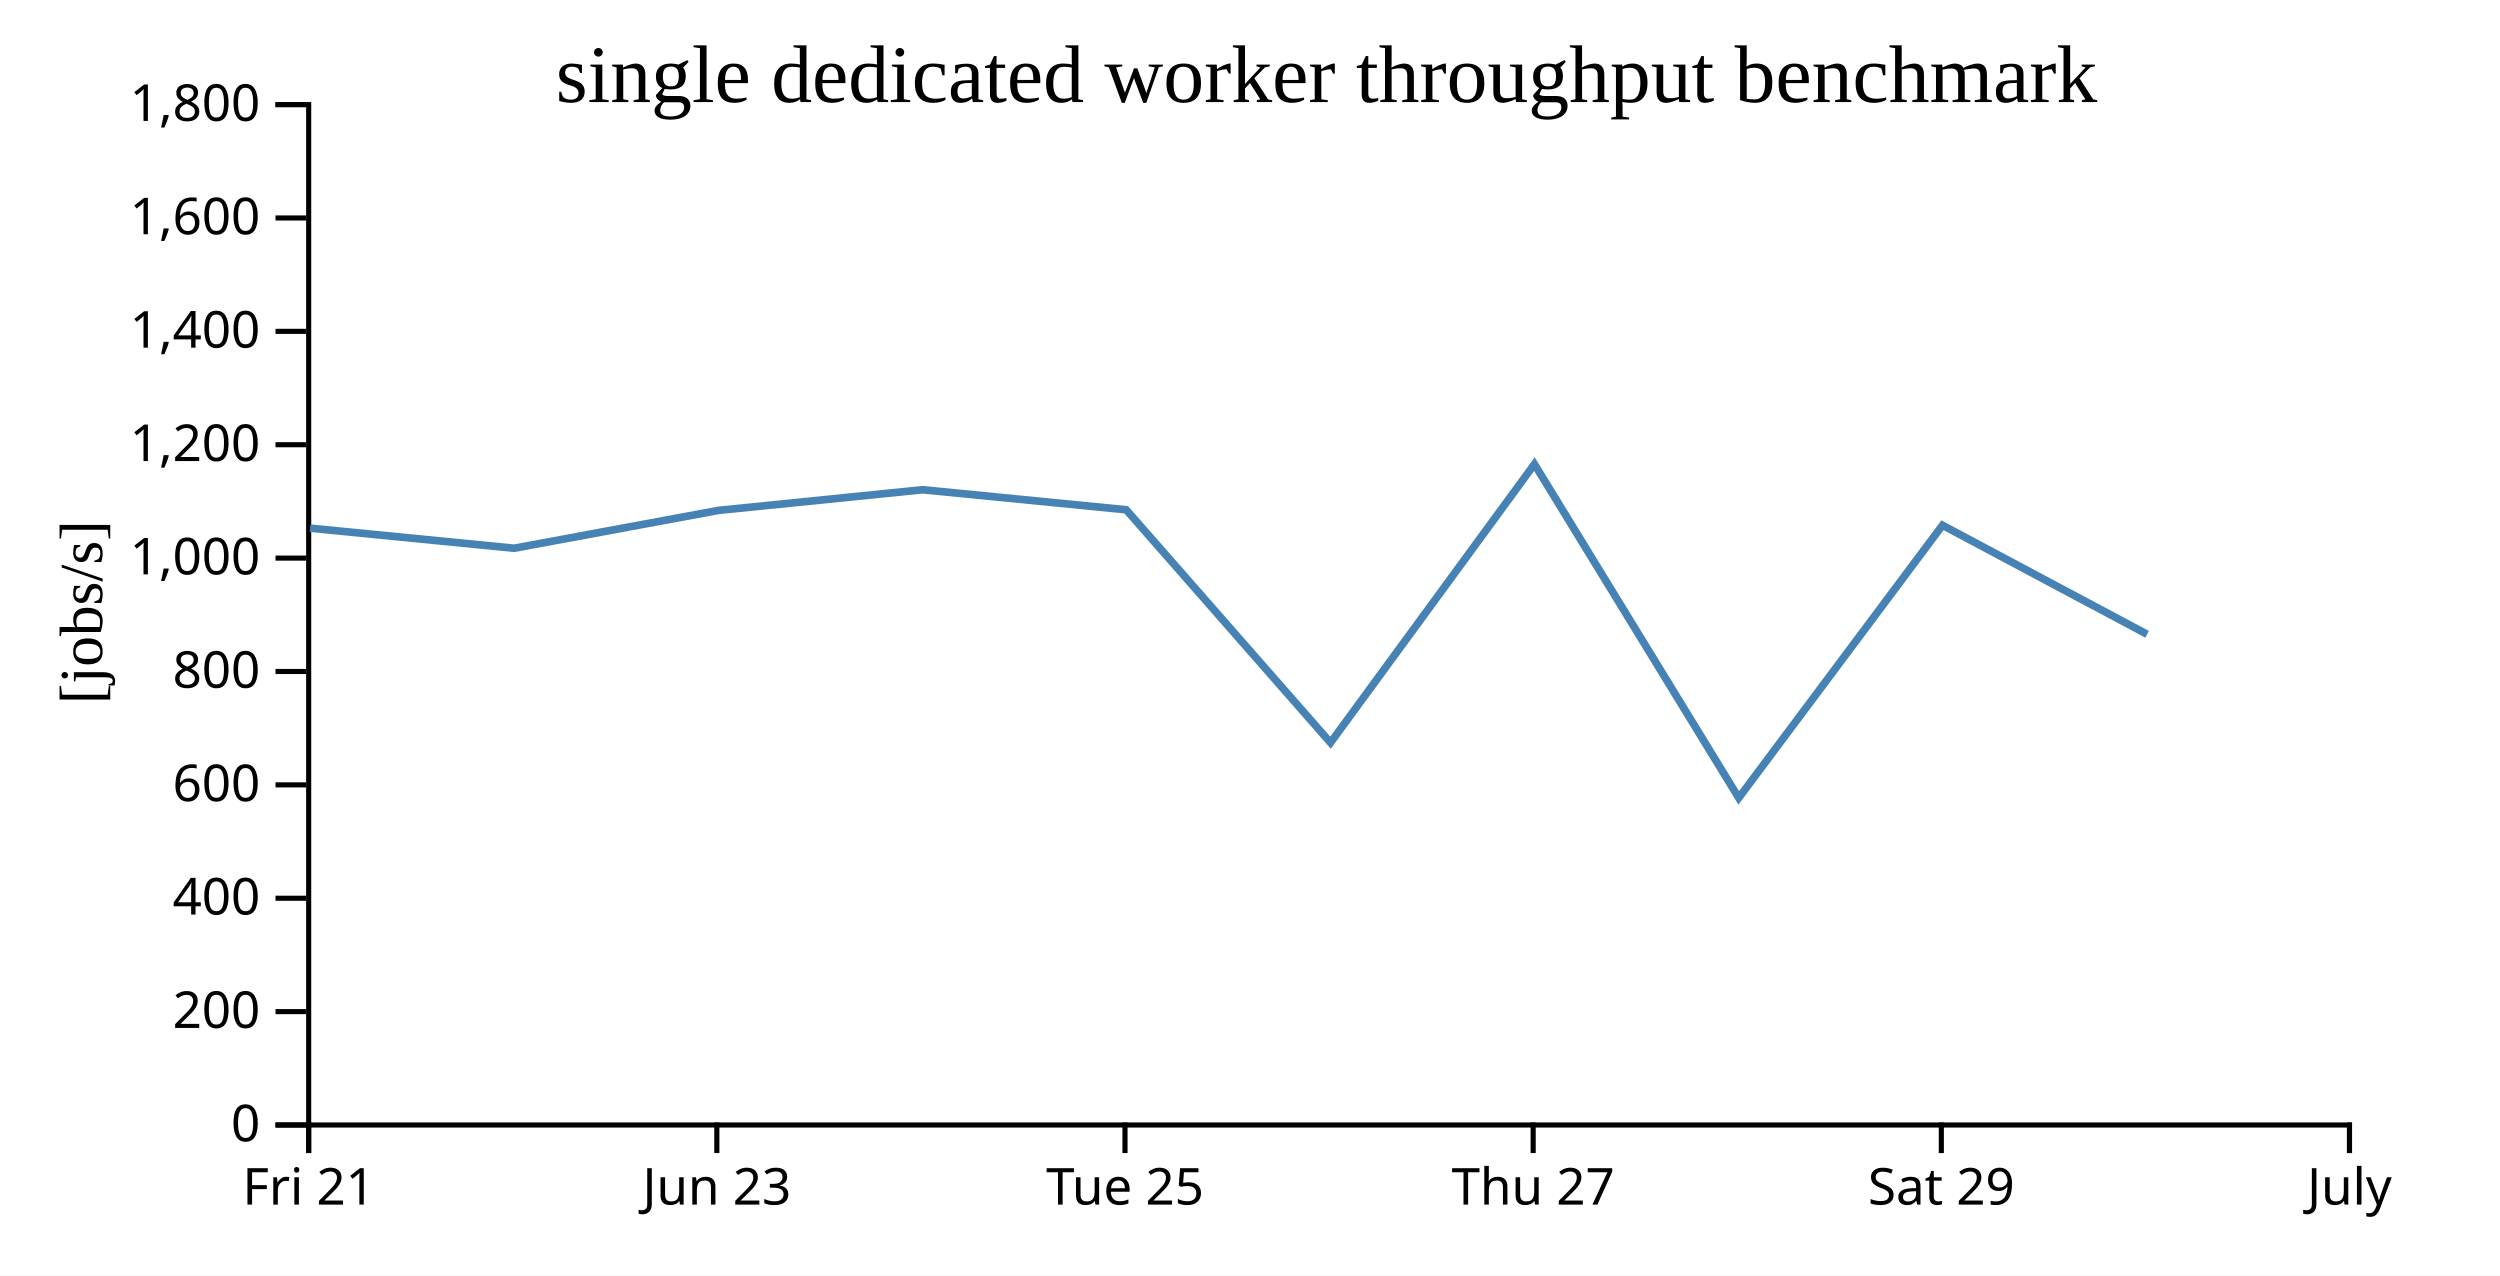
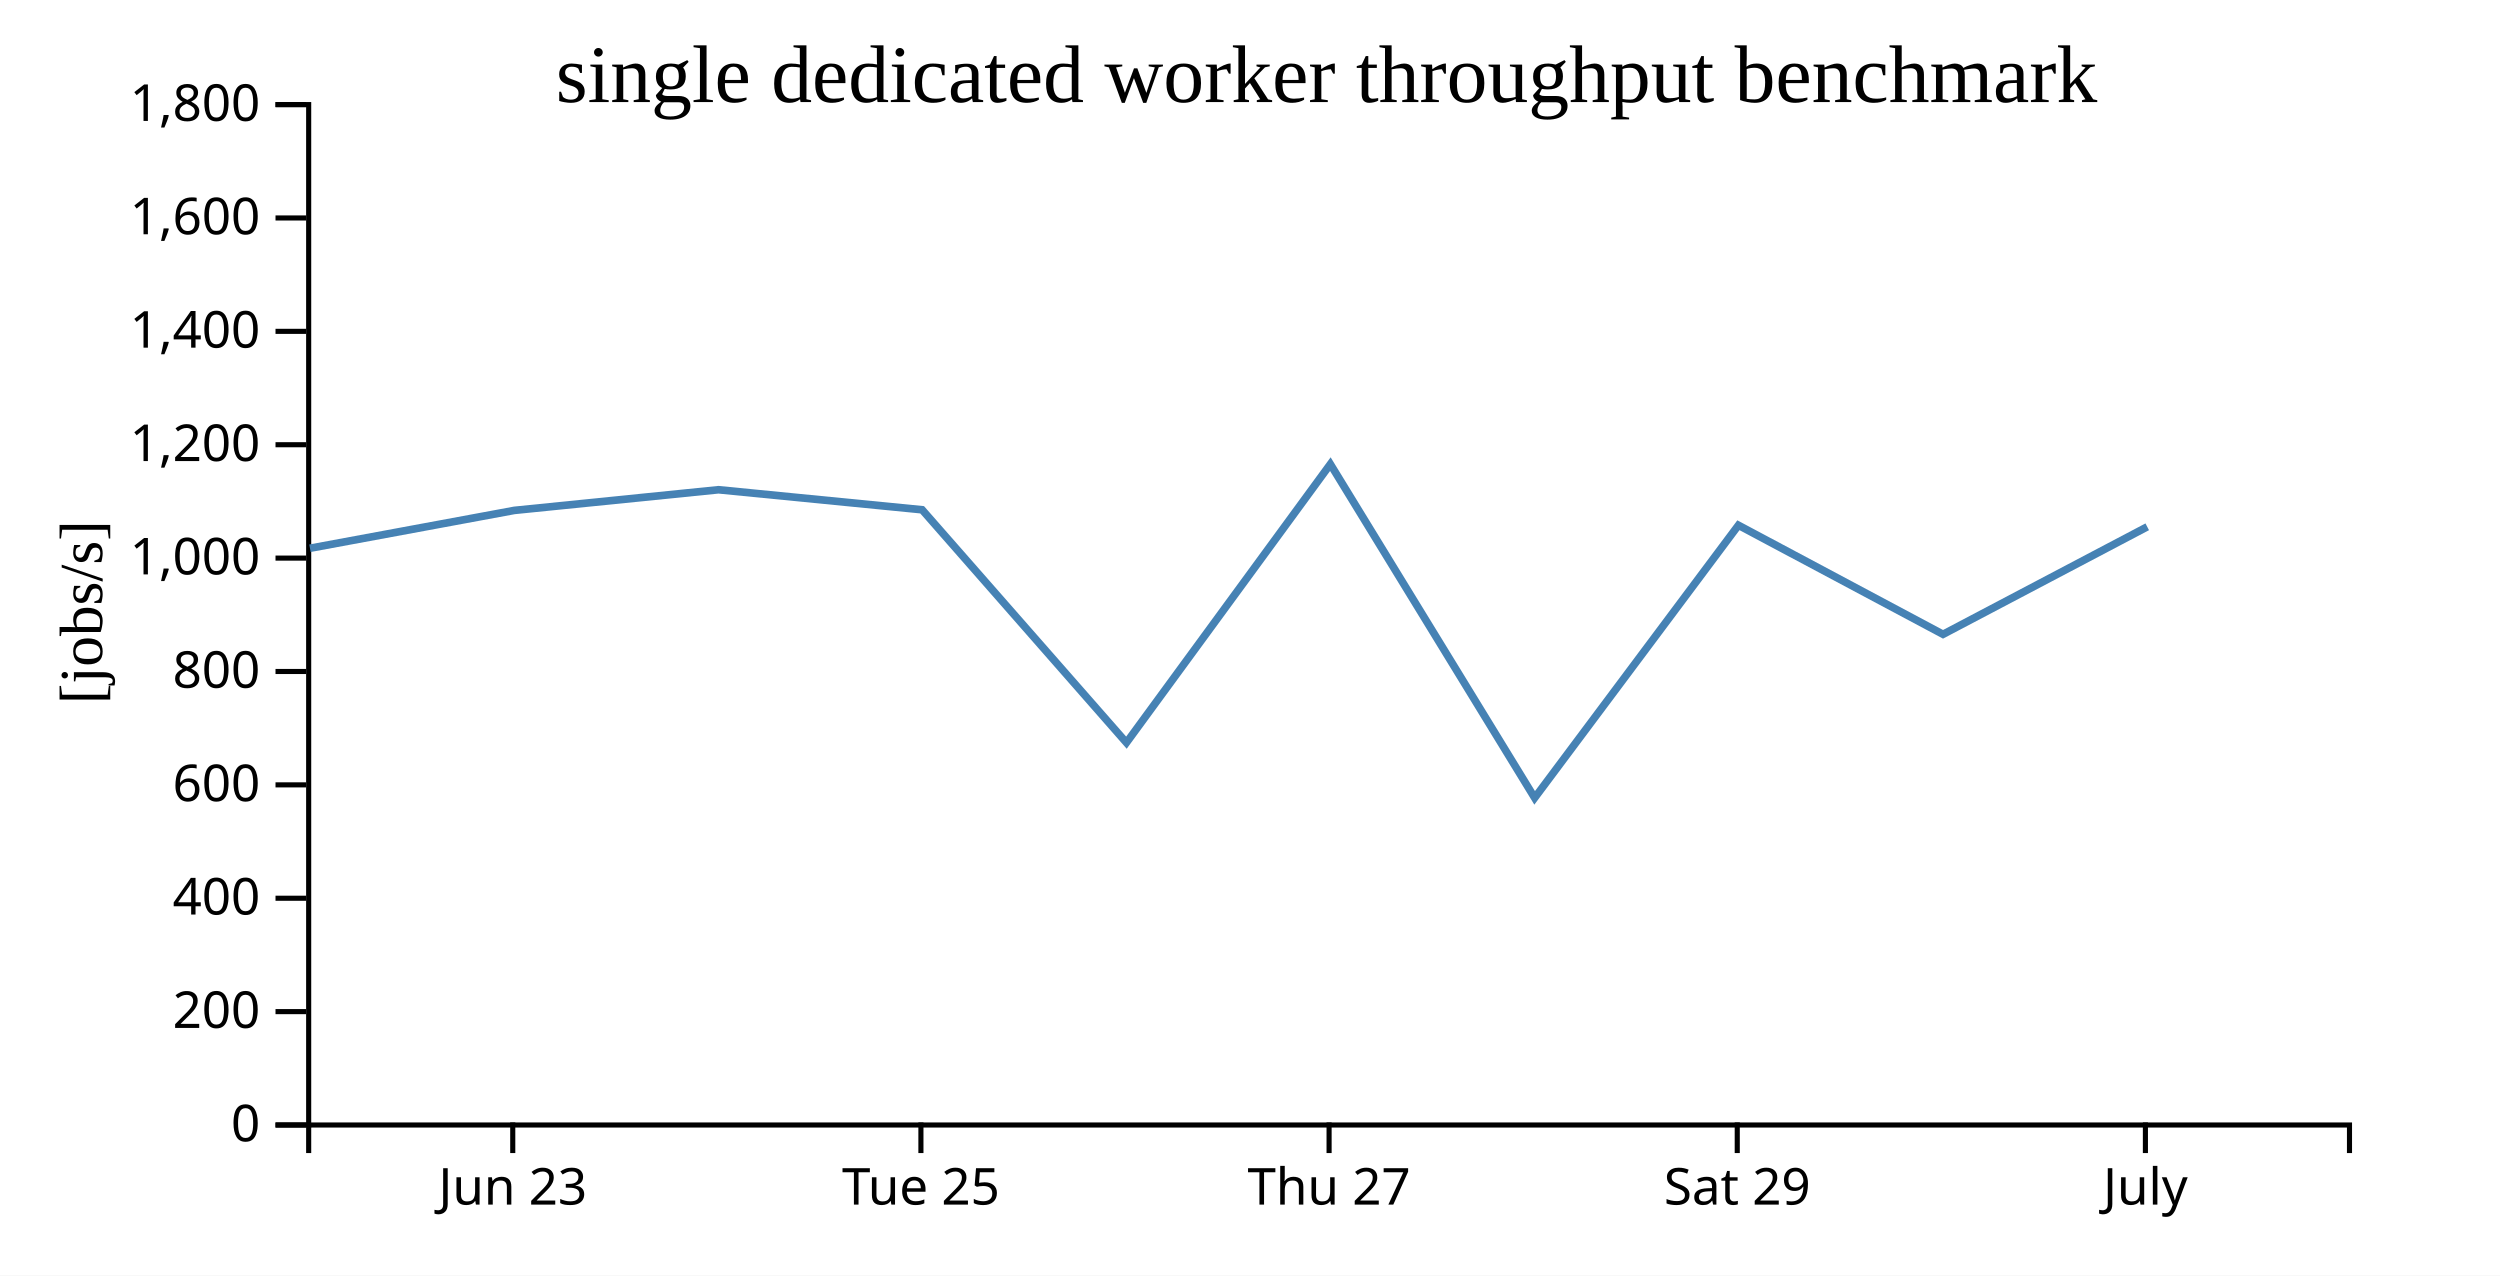
<svg xmlns="http://www.w3.org/2000/svg" width="490" height="250">
  <rect width="100%" height="100%" fill="white" />
  <g transform="translate(60,20)">
    <g transform="translate(0,200)" fill="none" font-size="10" font-family="sans-serif" text-anchor="middle">
      <path class="domain" stroke="currentColor" d="M0.5,6V0.5H400.5V6" />
-       <g class="tick" opacity="1" transform="translate(0.5,0)">
-         <line stroke="currentColor" y2="6" />
-         <text fill="currentColor" y="9" dy="0.71em">Fri 21</text>
-       </g>
-       <g class="tick" opacity="1" transform="translate(80.5,0)">
+       <g class="tick" opacity="1" transform="translate(40.5,0)">
        <line stroke="currentColor" y2="6" />
        <text fill="currentColor" y="9" dy="0.71em">Jun 23</text>
      </g>
-       <g class="tick" opacity="1" transform="translate(160.5,0)">
+       <g class="tick" opacity="1" transform="translate(120.5,0)">
        <line stroke="currentColor" y2="6" />
        <text fill="currentColor" y="9" dy="0.71em">Tue 25</text>
      </g>
-       <g class="tick" opacity="1" transform="translate(240.5,0)">
+       <g class="tick" opacity="1" transform="translate(200.5,0)">
        <line stroke="currentColor" y2="6" />
        <text fill="currentColor" y="9" dy="0.71em">Thu 27</text>
      </g>
-       <g class="tick" opacity="1" transform="translate(320.5,0)">
+       <g class="tick" opacity="1" transform="translate(280.5,0)">
        <line stroke="currentColor" y2="6" />
        <text fill="currentColor" y="9" dy="0.71em">Sat 29</text>
      </g>
-       <g class="tick" opacity="1" transform="translate(400.5,0)">
+       <g class="tick" opacity="1" transform="translate(360.5,0)">
        <line stroke="currentColor" y2="6" />
        <text fill="currentColor" y="9" dy="0.71em">July</text>
      </g>
    </g>
    <g fill="none" font-size="10" font-family="sans-serif" text-anchor="end">
      <path class="domain" stroke="currentColor" d="M-6,200.5H0.5V0.5H-6" />
      <g class="tick" opacity="1" transform="translate(0,200.5)">
        <line stroke="currentColor" x2="-6" />
        <text fill="currentColor" x="-9" dy="0.32em">0</text>
      </g>
      <g class="tick" opacity="1" transform="translate(0,178.2778)">
        <line stroke="currentColor" x2="-6" />
        <text fill="currentColor" x="-9" dy="0.32em">200</text>
      </g>
      <g class="tick" opacity="1" transform="translate(0,156.0556)">
        <line stroke="currentColor" x2="-6" />
        <text fill="currentColor" x="-9" dy="0.32em">400</text>
      </g>
      <g class="tick" opacity="1" transform="translate(0,133.8333)">
        <line stroke="currentColor" x2="-6" />
        <text fill="currentColor" x="-9" dy="0.32em">600</text>
      </g>
      <g class="tick" opacity="1" transform="translate(0,111.6111)">
        <line stroke="currentColor" x2="-6" />
        <text fill="currentColor" x="-9" dy="0.32em">800</text>
      </g>
      <g class="tick" opacity="1" transform="translate(0,89.38889)">
        <line stroke="currentColor" x2="-6" />
        <text fill="currentColor" x="-9" dy="0.32em">1,000</text>
      </g>
      <g class="tick" opacity="1" transform="translate(0,67.16667)">
        <line stroke="currentColor" x2="-6" />
        <text fill="currentColor" x="-9" dy="0.32em">1,200</text>
      </g>
      <g class="tick" opacity="1" transform="translate(0,44.94444)">
        <line stroke="currentColor" x2="-6" />
        <text fill="currentColor" x="-9" dy="0.32em">1,400</text>
      </g>
      <g class="tick" opacity="1" transform="translate(0,22.72222)">
        <line stroke="currentColor" x2="-6" />
        <text fill="currentColor" x="-9" dy="0.32em">1,600</text>
      </g>
      <g class="tick" opacity="1" transform="translate(0,0.5)">
        <line stroke="currentColor" x2="-6" />
        <text fill="currentColor" x="-9" dy="0.32em">1,800</text>
      </g>
    </g>
    <text text-anchor="middle" style="font-size: 12px" transform="rotate(-90)" y="-40" x="-100">[jobs/s]</text>
    <text text-anchor="middle" style="font-size: 16px" y="0" x="200">single dedicated worker throughput benchmark</text>
-     <path fill="none" stroke="steelblue" stroke-width="1.5" d="M0.776,83.522L40.754,87.457L80.807,80.037L120.824,75.989L160.736,79.916L200.78,125.563L240.748,70.974L280.792,136.382L320.73,82.946L360.835,104.325" />
+     <path fill="none" stroke="steelblue" stroke-width="1.5" d="M0.754,87.457L40.807,80.037L80.824,75.989L120.736,79.916L160.78,125.563L200.748,70.974L240.792,136.382L280.73,82.946L320.835,104.325L360.858,83.253" />
  </g>
</svg>
